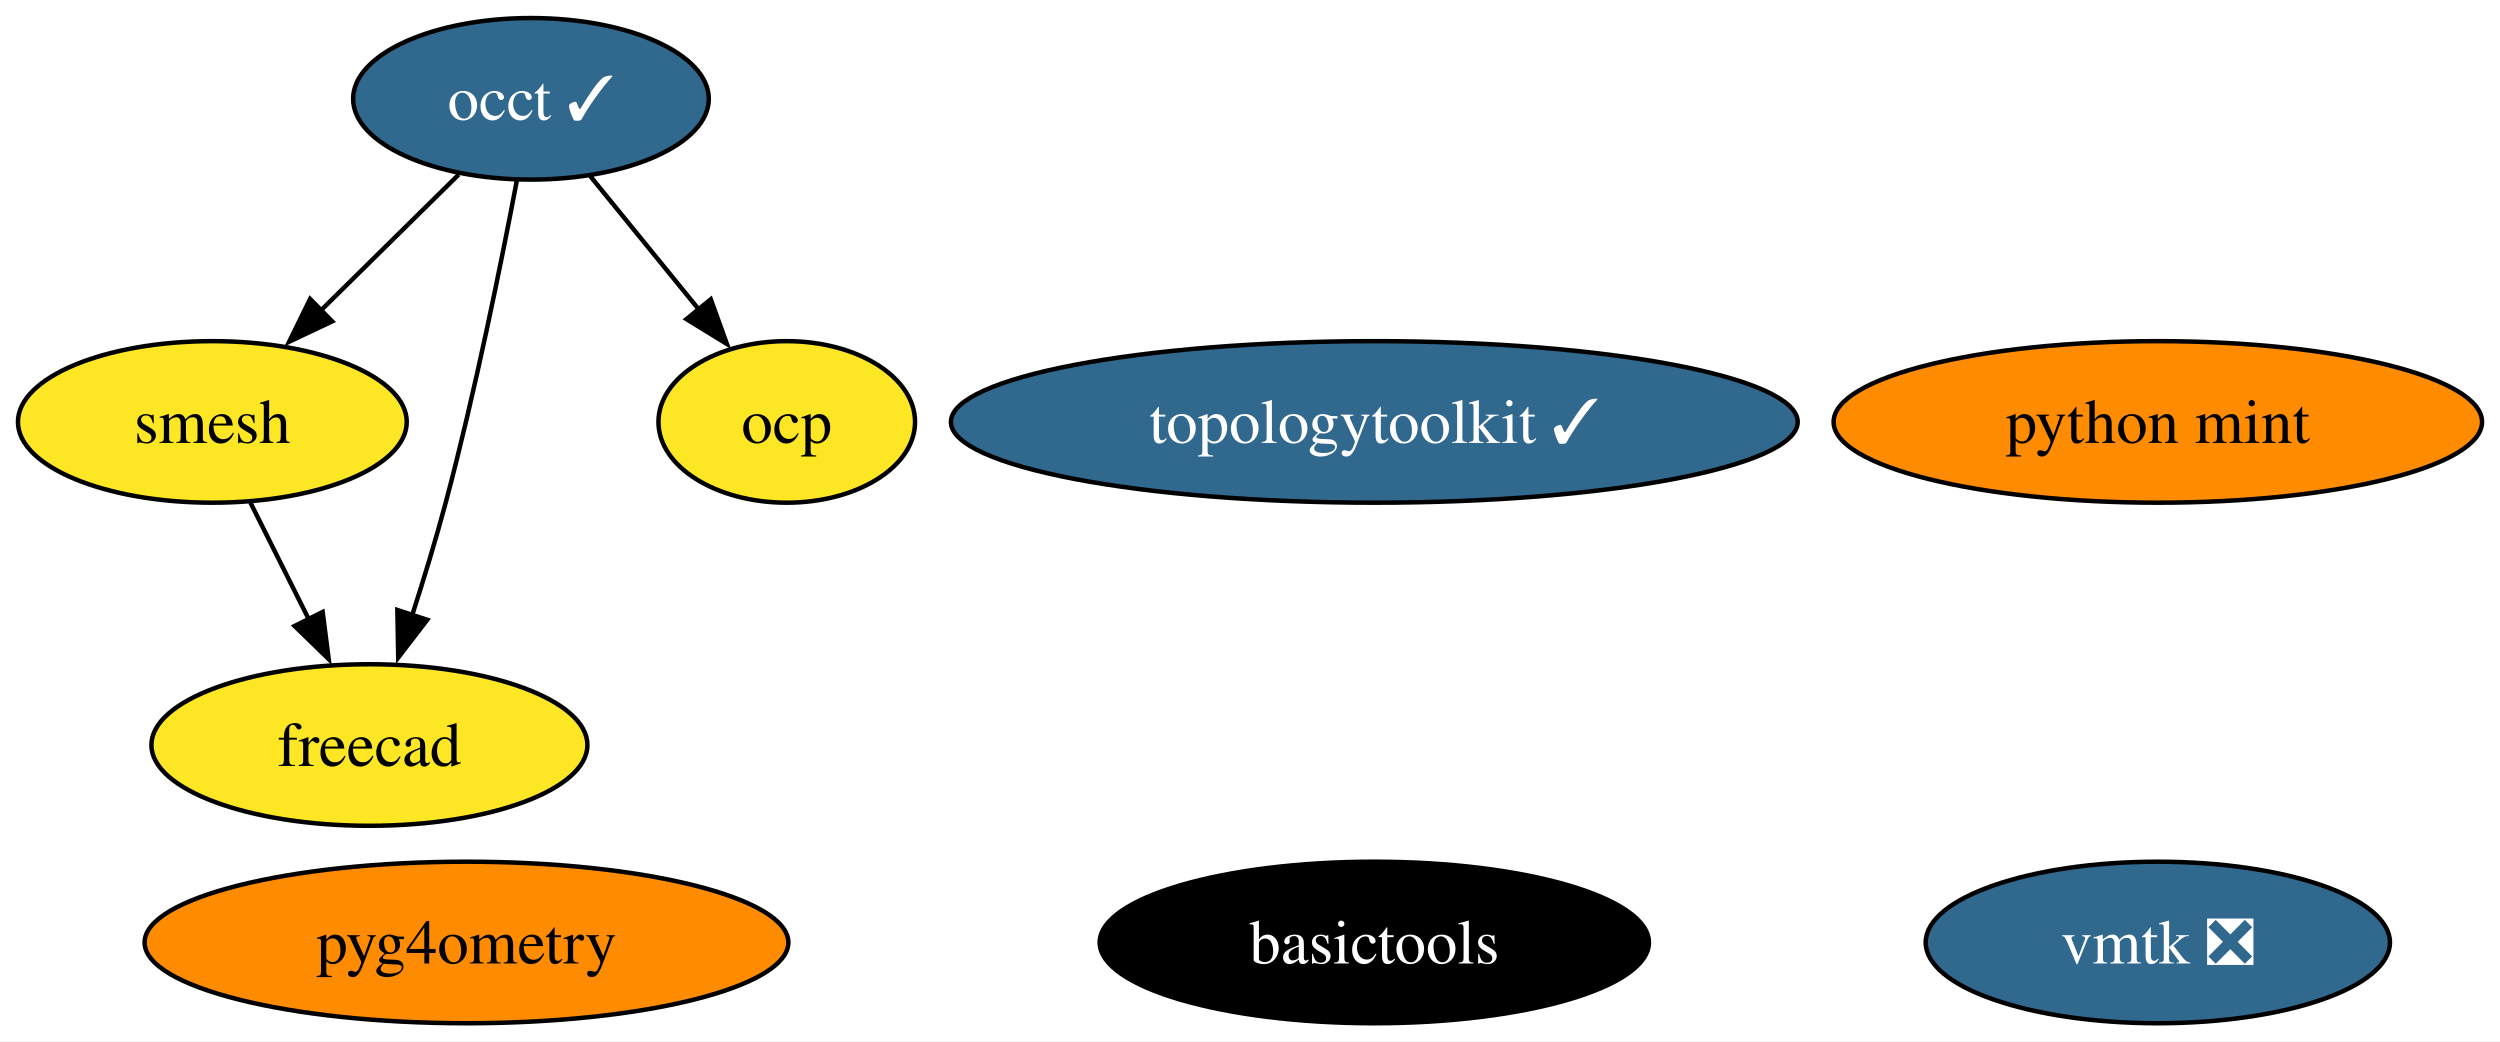
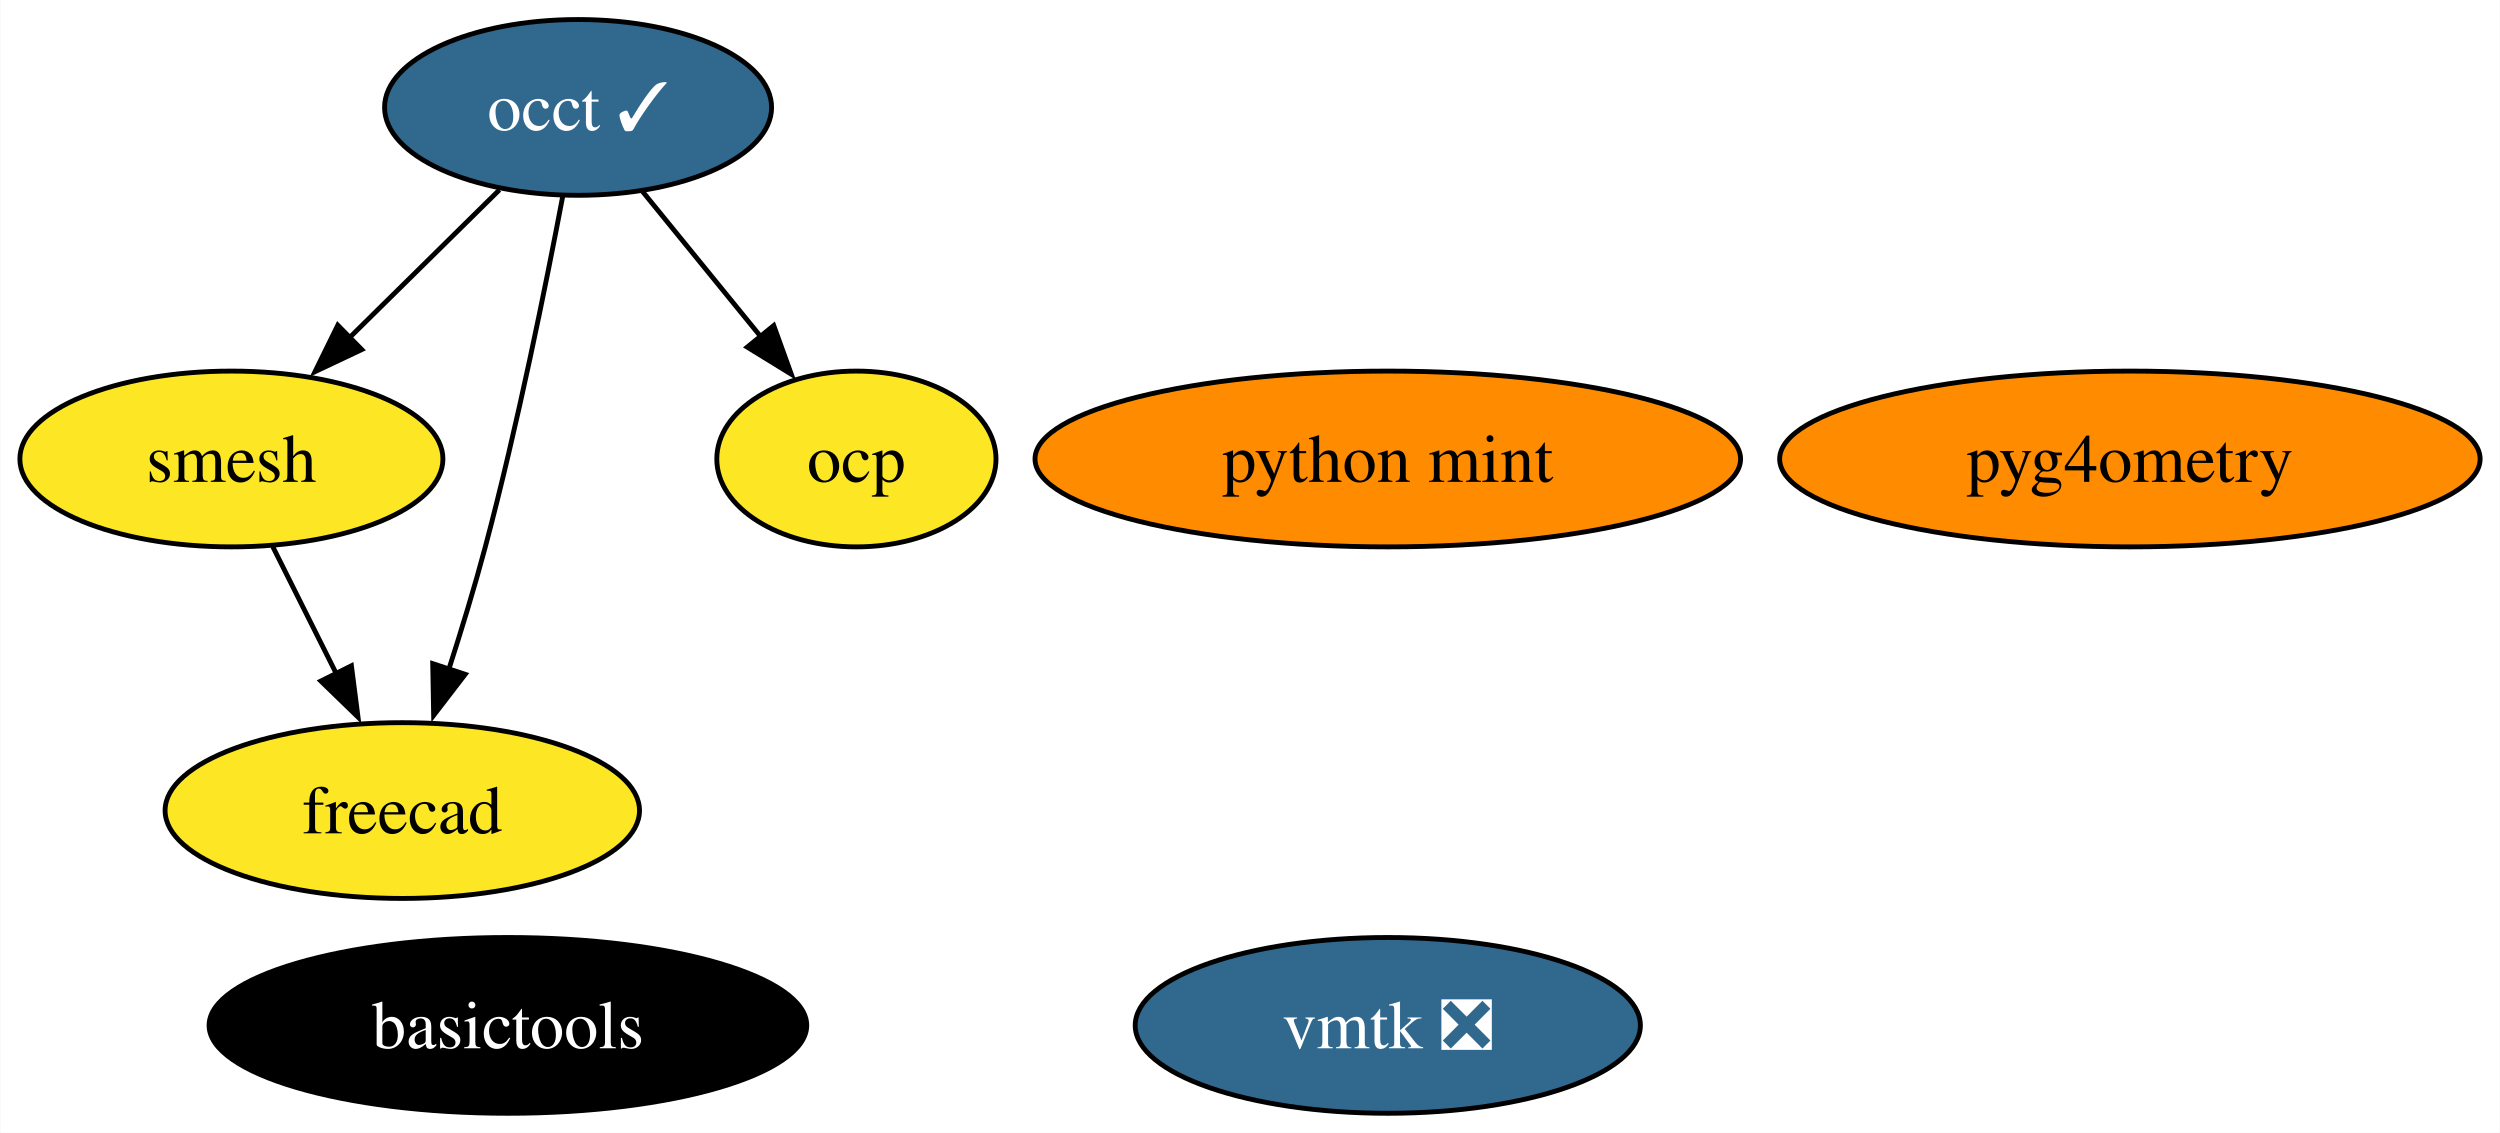
- <svg xmlns="http://www.w3.org/2000/svg" xmlns:xlink="http://www.w3.org/1999/xlink" width="557pt" height="232pt" viewBox="0.00 0.00 557.10 232.00">
+ <svg xmlns="http://www.w3.org/2000/svg" xmlns:xlink="http://www.w3.org/1999/xlink" width="512pt" height="232pt" viewBox="0.00 0.00 511.86 232.00">
  <g id="graph0" class="graph" transform="scale(1 1) rotate(0) translate(4 228)">
-     <polygon fill="white" stroke="none" points="-4,4 -4,-228 553.1,-228 553.1,4 -4,4" />
+     <polygon fill="white" stroke="none" points="-4,4 -4,-228 507.86,-228 507.86,4 -4,4" />
    <g id="node1" class="node">
      <g id="a_node1">
        <a xlink:href="https://github.com/conda-forge/occt-feedstock/pull/115" xlink:title="occt ✓">
          <ellipse fill="#31688e" stroke="black" cx="114.32" cy="-206" rx="39.63" ry="18" />
          <text text-anchor="middle" x="114.32" y="-201.32" font-family="Times,serif" font-size="14.00" fill="white">occt ✓</text>
        </a>
      </g>
    </g>
    <g id="node2" class="node">
      <g id="a_node2">
        <a xlink:href="https://github.com/conda-forge/smesh-feedstock" xlink:title="smesh">
          <ellipse fill="#fde725" stroke="black" cx="43.32" cy="-134" rx="43.32" ry="18" />
          <text text-anchor="middle" x="43.32" y="-129.32" font-family="Times,serif" font-size="14.00">smesh</text>
        </a>
      </g>
    </g>
    <g id="edge3" class="edge">
      <path fill="none" stroke="black" d="M98.21,-189.12C89.13,-180.17 77.61,-168.81 67.47,-158.81" />
      <polygon fill="black" stroke="black" points="70.02,-156.41 60.44,-151.88 65.11,-161.4 70.02,-156.41" />
    </g>
    <g id="node3" class="node">
      <g id="a_node3">
        <a xlink:href="https://github.com/conda-forge/freecad-feedstock" xlink:title="freecad">
          <ellipse fill="#fde725" stroke="black" cx="78.32" cy="-62" rx="48.58" ry="18" />
          <text text-anchor="middle" x="78.32" y="-57.33" font-family="Times,serif" font-size="14.00">freecad</text>
        </a>
      </g>
    </g>
    <g id="edge1" class="edge">
      <path fill="none" stroke="black" d="M111.18,-187.82C107.76,-169.8 101.91,-140.73 95.32,-116 93.12,-107.75 90.41,-98.88 87.81,-90.8" />
      <polygon fill="black" stroke="black" points="91.2,-89.9 84.74,-81.49 84.55,-92.09 91.2,-89.9" />
    </g>
-     <g id="node8" class="node">
-       <g id="a_node8">
+     <g id="node7" class="node">
+       <g id="a_node7">
        <a xlink:href="https://github.com/conda-forge/ocp-feedstock" xlink:title="ocp">
          <ellipse fill="#fde725" stroke="black" cx="171.32" cy="-134" rx="28.59" ry="18" />
          <text text-anchor="middle" x="171.32" y="-129.32" font-family="Times,serif" font-size="14.00">ocp</text>
        </a>
      </g>
    </g>
    <g id="edge2" class="edge">
      <path fill="none" stroke="black" d="M127.54,-188.76C134.71,-179.95 143.73,-168.88 151.71,-159.08" />
      <polygon fill="black" stroke="black" points="154.39,-161.33 157.99,-151.36 148.96,-156.91 154.39,-161.33" />
    </g>
    <g id="edge4" class="edge">
      <path fill="none" stroke="black" d="M51.79,-116.05C55.7,-108.23 60.44,-98.75 64.83,-89.98" />
      <polygon fill="black" stroke="black" points="67.9,-91.65 69.25,-81.14 61.64,-88.52 67.9,-91.65" />
    </g>
    <g id="node4" class="node">
      <g id="a_node4">
-         <a xlink:href="https://github.com/conda-forge/topologytoolkit-feedstock/pull/55" xlink:title="topologytoolkit ✓">
-           <ellipse fill="#31688e" stroke="black" cx="302.25" cy="-134" rx="94.35" ry="18" />
-           <text text-anchor="middle" x="302.25" y="-129.32" font-family="Times,serif" font-size="14.00" fill="white">topologytoolkit ✓</text>
+         <a xlink:href="https://github.com/conda-forge/basictools-feedstock" xlink:title="basictools">
+           <ellipse fill="#000000" stroke="black" cx="99.95" cy="-18" rx="61.2" ry="18" />
+           <text text-anchor="middle" x="99.95" y="-13.32" font-family="Times,serif" font-size="14.00" fill="white">basictools</text>
        </a>
      </g>
    </g>
    <g id="node5" class="node">
      <g id="a_node5">
-         <a xlink:href="https://github.com/conda-forge/basictools-feedstock" xlink:title="basictools">
-           <ellipse fill="#000000" stroke="black" cx="302.25" cy="-18" rx="61.2" ry="18" />
-           <text text-anchor="middle" x="302.25" y="-13.32" font-family="Times,serif" font-size="14.00" fill="white">basictools</text>
+         <a xlink:href="https://github.com/conda-forge/python-mint-feedstock" xlink:title="python mint">
+           <ellipse fill="#ff8c00" stroke="black" cx="280.15" cy="-134" rx="72.25" ry="18" />
+           <text text-anchor="middle" x="280.15" y="-129.32" font-family="Times,serif" font-size="14.00">python mint</text>
        </a>
      </g>
    </g>
    <g id="node6" class="node">
      <g id="a_node6">
-         <a xlink:href="https://github.com/conda-forge/python-mint-feedstock" xlink:title="python mint">
-           <ellipse fill="#ff8c00" stroke="black" cx="476.85" cy="-134" rx="72.25" ry="18" />
-           <text text-anchor="middle" x="476.85" y="-129.32" font-family="Times,serif" font-size="14.00">python mint</text>
+         <a xlink:href="https://github.com/conda-forge/vmtk-feedstock/pull/28" xlink:title="vmtk ❎">
+           <ellipse fill="#31688e" stroke="black" cx="280.15" cy="-18" rx="51.73" ry="18" />
+           <text text-anchor="middle" x="280.15" y="-13.32" font-family="Times,serif" font-size="14.00" fill="white">vmtk ❎</text>
        </a>
      </g>
    </g>
-     <g id="node7" class="node">
-       <g id="a_node7">
-         <a xlink:href="https://github.com/conda-forge/vmtk-feedstock/pull/28" xlink:title="vmtk ❎">
-           <ellipse fill="#31688e" stroke="black" cx="476.85" cy="-18" rx="51.73" ry="18" />
-           <text text-anchor="middle" x="476.85" y="-13.32" font-family="Times,serif" font-size="14.00" fill="white">vmtk ❎</text>
-         </a>
-       </g>
-     </g>
-     <g id="node9" class="node">
-       <g id="a_node9">
+     <g id="node8" class="node">
+       <g id="a_node8">
        <a xlink:href="https://github.com/conda-forge/pyg4ometry-feedstock" xlink:title="pyg4ometry">
-           <ellipse fill="#ff8c00" stroke="black" cx="99.95" cy="-18" rx="71.73" ry="18" />
-           <text text-anchor="middle" x="99.95" y="-13.32" font-family="Times,serif" font-size="14.00">pyg4ometry</text>
+           <ellipse fill="#ff8c00" stroke="black" cx="432.13" cy="-134" rx="71.73" ry="18" />
+           <text text-anchor="middle" x="432.13" y="-129.32" font-family="Times,serif" font-size="14.00">pyg4ometry</text>
        </a>
      </g>
    </g>
  </g>
</svg>
